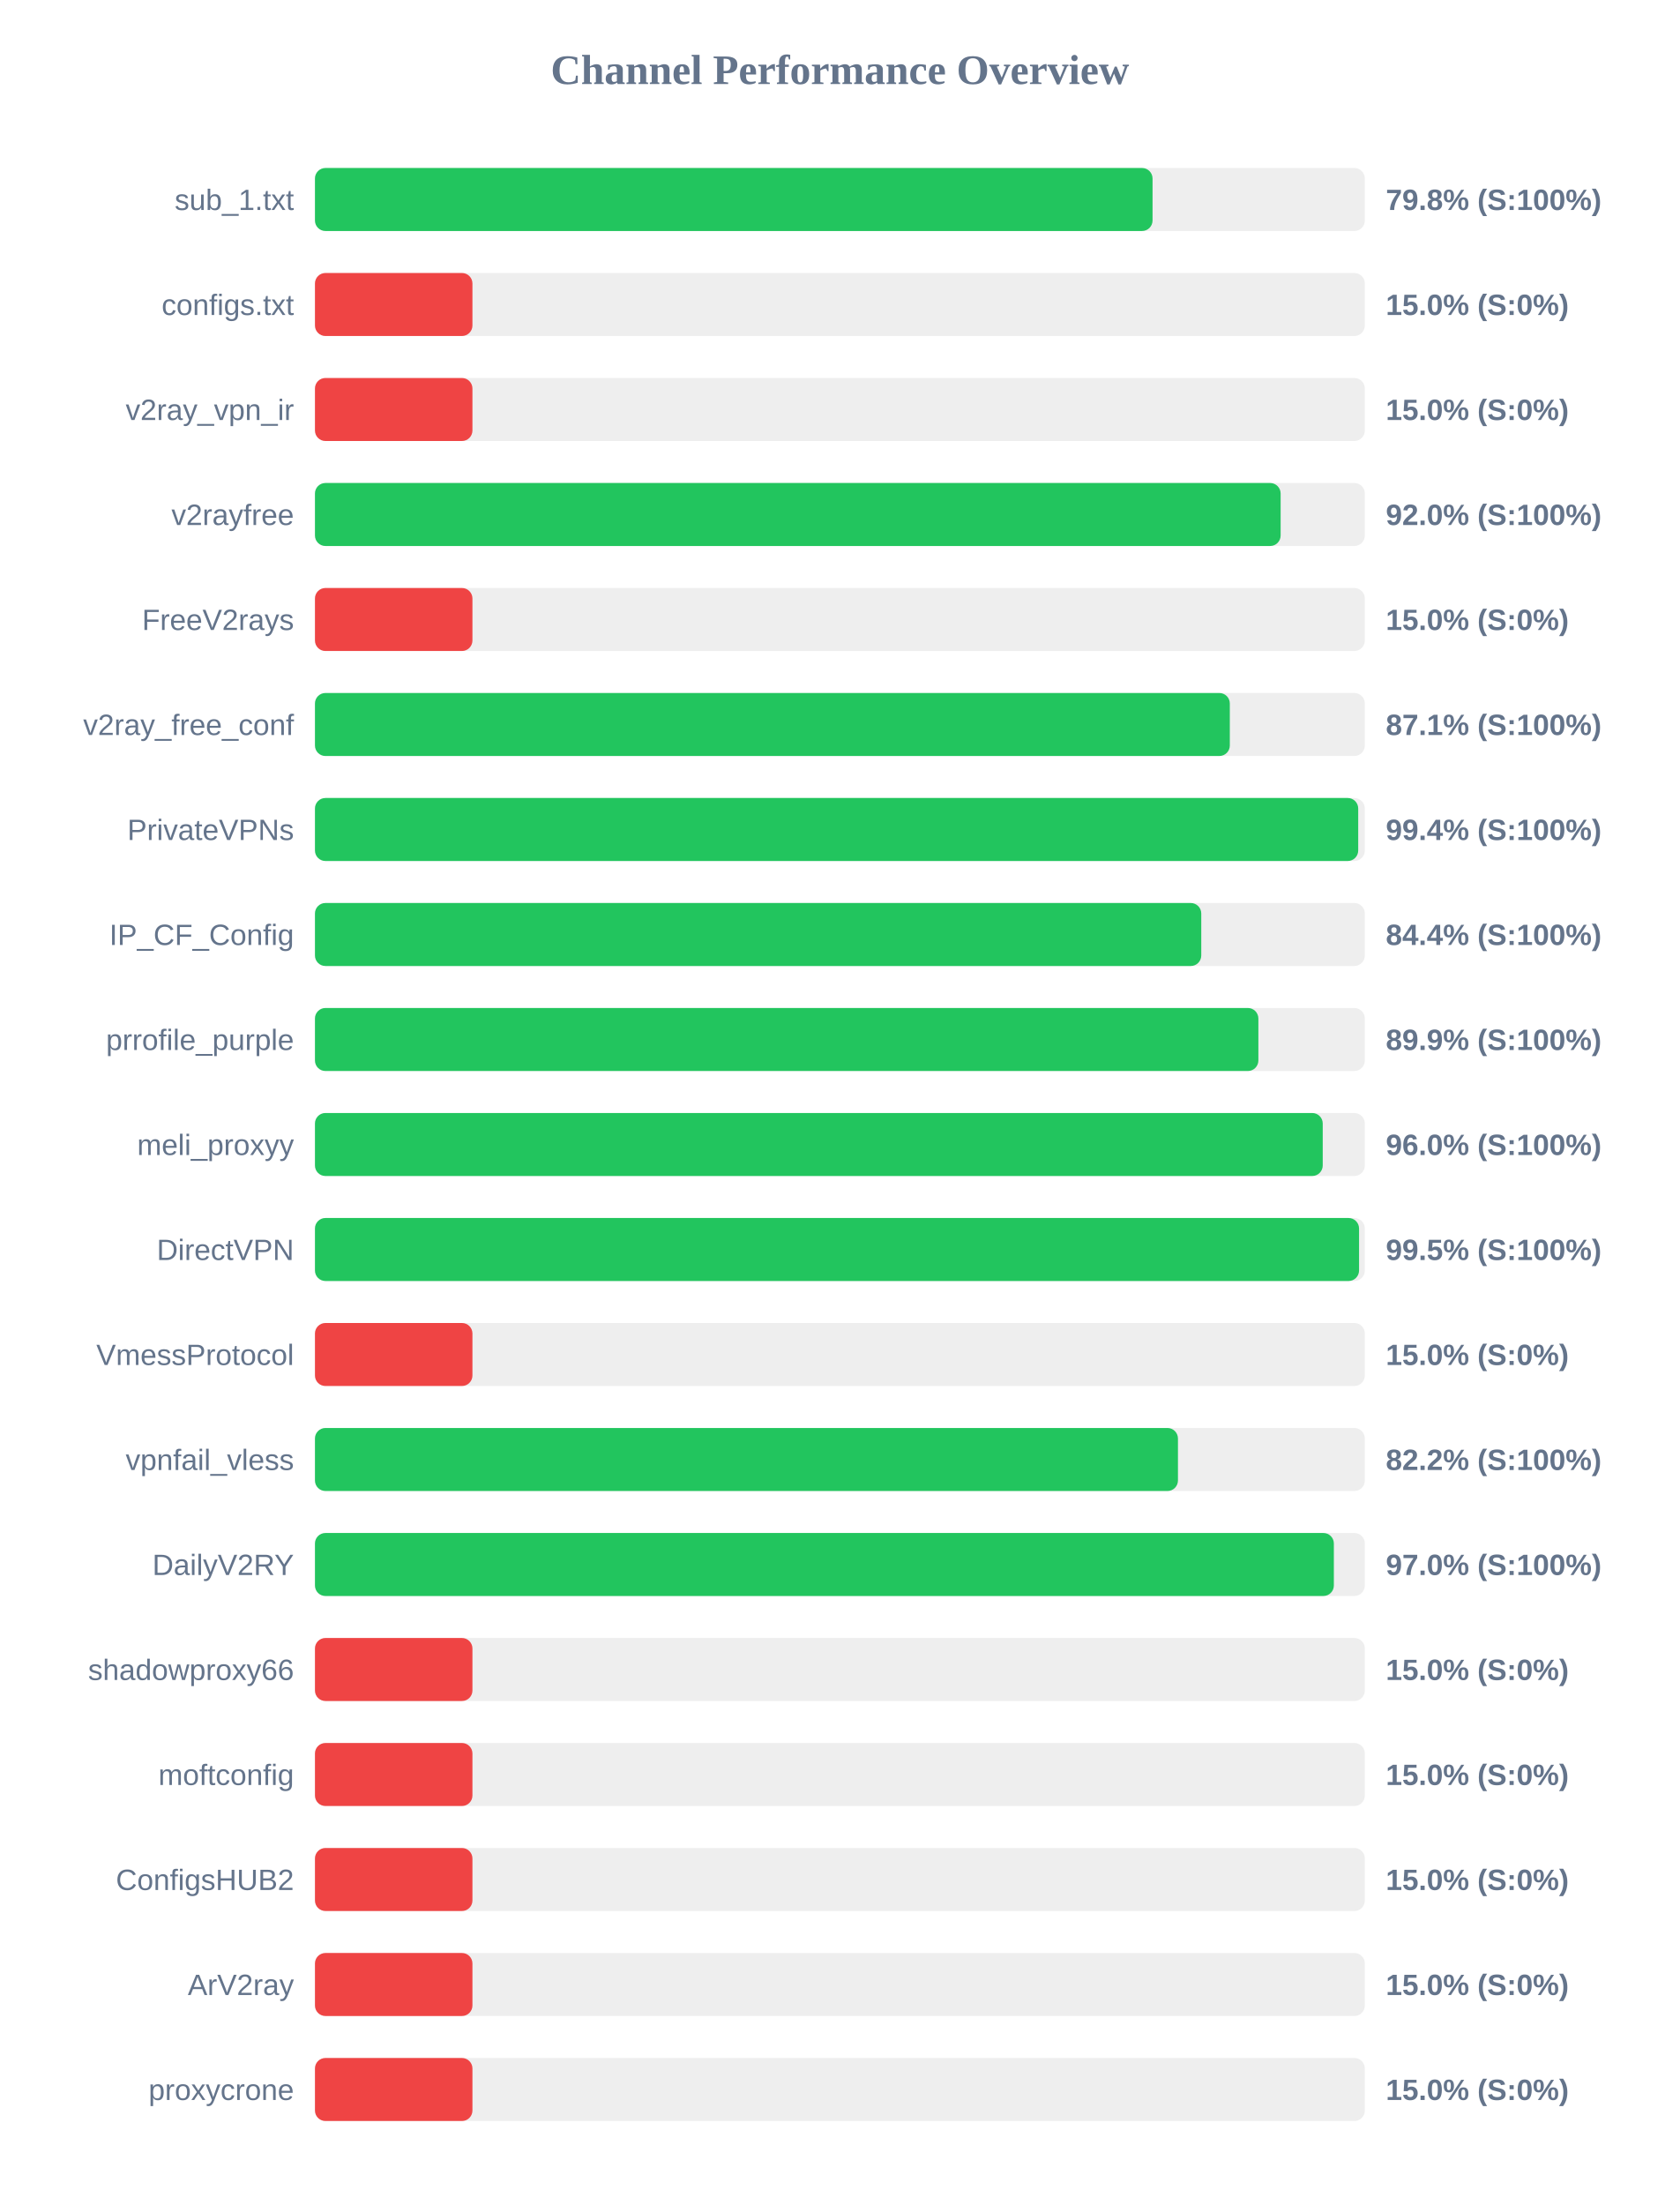
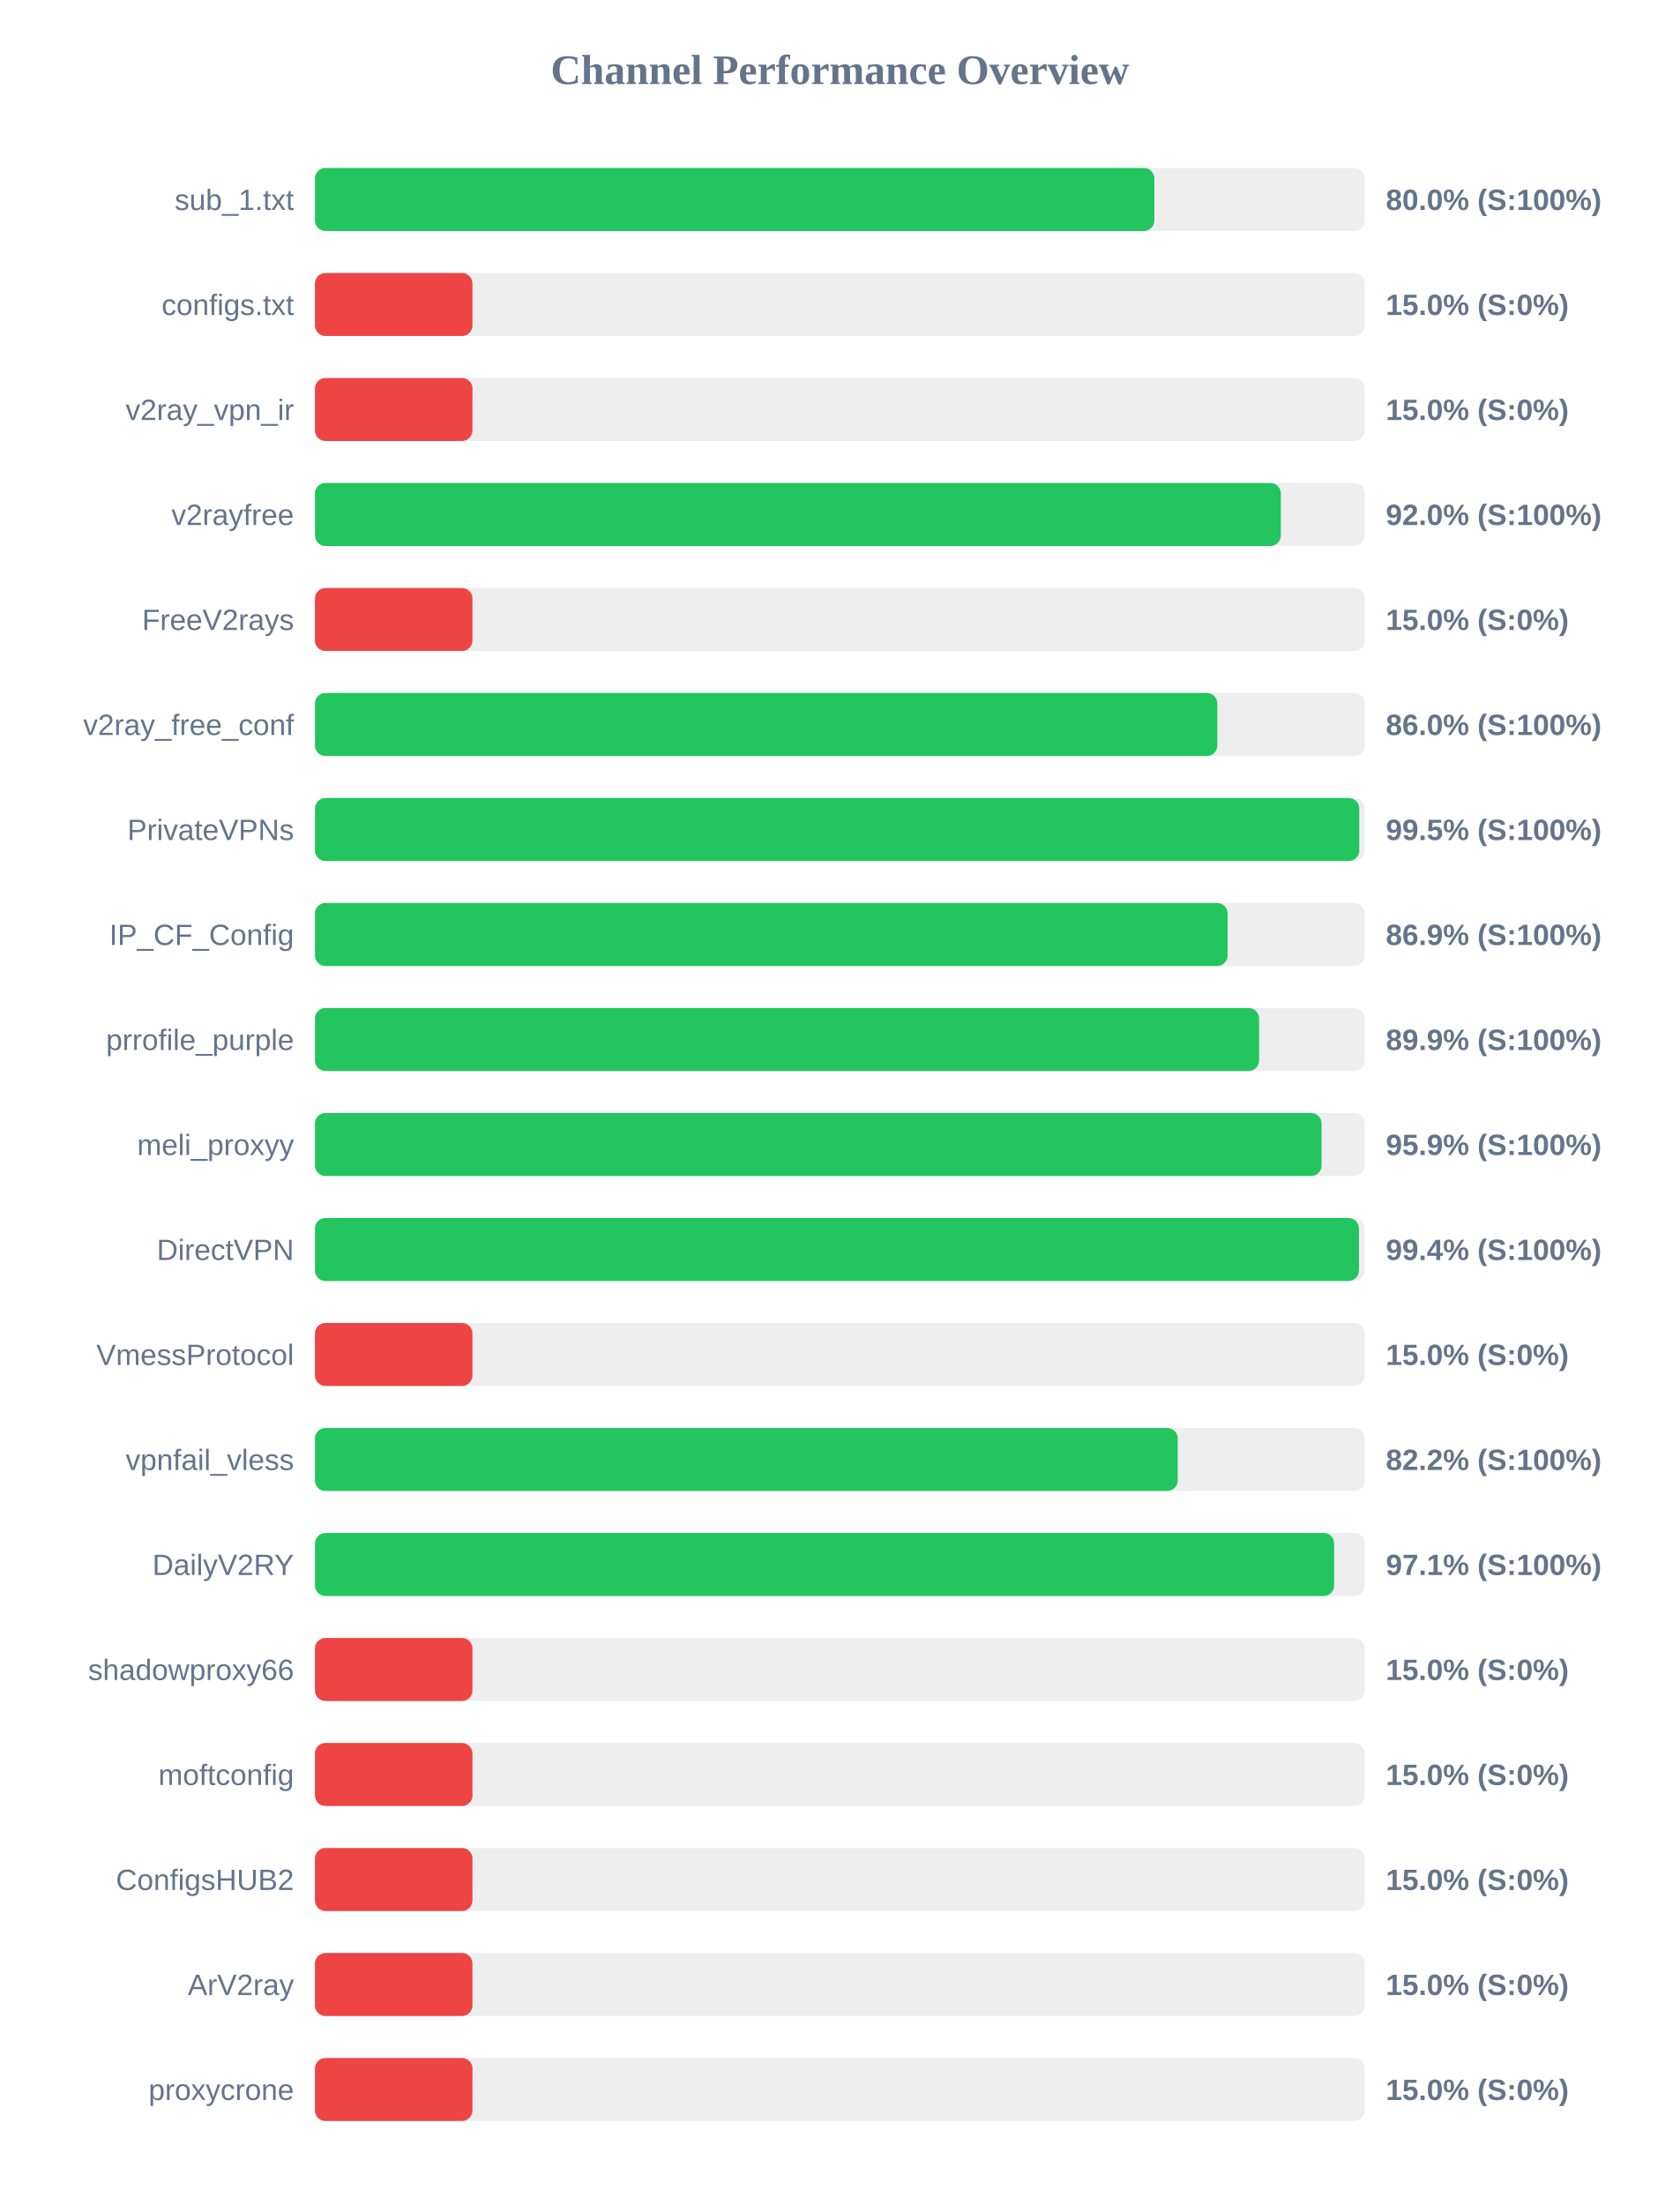
<svg xmlns="http://www.w3.org/2000/svg" width="800" height="1050" version="1.1">
  <style>
        .row { font: 14px Arial; fill: #64748b; }
        .score { font: bold 14px Arial; fill: #64748b; }
    </style>
  <text x="400" y="40" text-anchor="middle" font-size="20px" font-weight="bold" fill="#64748b">Channel Performance Overview</text>
  <rect x="150" y="80" width="500" height="30" fill="#eee" rx="5" />
-   <rect x="150" y="80" width="398.9" height="30" fill="#22c55e" rx="5" />
+   <rect x="150" y="80" width="399.75" height="30" fill="#22c55e" rx="5" />
  <text x="140" y="100" text-anchor="end" class="row">sub_1.txt</text>
-   <text x="660" y="100" text-anchor="start" class="score">79.8% (S:100%)</text>
+   <text x="660" y="100" text-anchor="start" class="score">80.0% (S:100%)</text>
  <rect x="150" y="130" width="500" height="30" fill="#eee" rx="5" />
  <rect x="150" y="130" width="75.0" height="30" fill="#ef4444" rx="5" />
  <text x="140" y="150" text-anchor="end" class="row">configs.txt</text>
  <text x="660" y="150" text-anchor="start" class="score">15.0% (S:0%)</text>
  <rect x="150" y="180" width="500" height="30" fill="#eee" rx="5" />
  <rect x="150" y="180" width="75.0" height="30" fill="#ef4444" rx="5" />
  <text x="140" y="200" text-anchor="end" class="row">v2ray_vpn_ir</text>
  <text x="660" y="200" text-anchor="start" class="score">15.0% (S:0%)</text>
  <rect x="150" y="230" width="500" height="30" fill="#eee" rx="5" />
-   <rect x="150" y="230" width="459.9" height="30" fill="#22c55e" rx="5" />
+   <rect x="150" y="230" width="460.0" height="30" fill="#22c55e" rx="5" />
  <text x="140" y="250" text-anchor="end" class="row">v2rayfree</text>
  <text x="660" y="250" text-anchor="start" class="score">92.0% (S:100%)</text>
  <rect x="150" y="280" width="500" height="30" fill="#eee" rx="5" />
  <rect x="150" y="280" width="75.0" height="30" fill="#ef4444" rx="5" />
  <text x="140" y="300" text-anchor="end" class="row">FreeV2rays</text>
  <text x="660" y="300" text-anchor="start" class="score">15.0% (S:0%)</text>
  <rect x="150" y="330" width="500" height="30" fill="#eee" rx="5" />
-   <rect x="150" y="330" width="435.7" height="30" fill="#22c55e" rx="5" />
+   <rect x="150" y="330" width="429.75" height="30" fill="#22c55e" rx="5" />
  <text x="140" y="350" text-anchor="end" class="row">v2ray_free_conf</text>
-   <text x="660" y="350" text-anchor="start" class="score">87.1% (S:100%)</text>
+   <text x="660" y="350" text-anchor="start" class="score">86.0% (S:100%)</text>
  <rect x="150" y="380" width="500" height="30" fill="#eee" rx="5" />
-   <rect x="150" y="380" width="496.85" height="30" fill="#22c55e" rx="5" />
+   <rect x="150" y="380" width="497.35" height="30" fill="#22c55e" rx="5" />
  <text x="140" y="400" text-anchor="end" class="row">PrivateVPNs</text>
-   <text x="660" y="400" text-anchor="start" class="score">99.4% (S:100%)</text>
+   <text x="660" y="400" text-anchor="start" class="score">99.5% (S:100%)</text>
  <rect x="150" y="430" width="500" height="30" fill="#eee" rx="5" />
-   <rect x="150" y="430" width="422.1" height="30" fill="#22c55e" rx="5" />
+   <rect x="150" y="430" width="434.65" height="30" fill="#22c55e" rx="5" />
  <text x="140" y="450" text-anchor="end" class="row">IP_CF_Config</text>
-   <text x="660" y="450" text-anchor="start" class="score">84.4% (S:100%)</text>
+   <text x="660" y="450" text-anchor="start" class="score">86.9% (S:100%)</text>
  <rect x="150" y="480" width="500" height="30" fill="#eee" rx="5" />
-   <rect x="150" y="480" width="449.3" height="30" fill="#22c55e" rx="5" />
+   <rect x="150" y="480" width="449.65" height="30" fill="#22c55e" rx="5" />
  <text x="140" y="500" text-anchor="end" class="row">prrofile_purple</text>
  <text x="660" y="500" text-anchor="start" class="score">89.9% (S:100%)</text>
  <rect x="150" y="530" width="500" height="30" fill="#eee" rx="5" />
-   <rect x="150" y="530" width="479.95" height="30" fill="#22c55e" rx="5" />
+   <rect x="150" y="530" width="479.4" height="30" fill="#22c55e" rx="5" />
  <text x="140" y="550" text-anchor="end" class="row">meli_proxyy</text>
-   <text x="660" y="550" text-anchor="start" class="score">96.0% (S:100%)</text>
+   <text x="660" y="550" text-anchor="start" class="score">95.9% (S:100%)</text>
  <rect x="150" y="580" width="500" height="30" fill="#eee" rx="5" />
-   <rect x="150" y="580" width="497.25" height="30" fill="#22c55e" rx="5" />
+   <rect x="150" y="580" width="497.2" height="30" fill="#22c55e" rx="5" />
  <text x="140" y="600" text-anchor="end" class="row">DirectVPN</text>
-   <text x="660" y="600" text-anchor="start" class="score">99.5% (S:100%)</text>
+   <text x="660" y="600" text-anchor="start" class="score">99.4% (S:100%)</text>
  <rect x="150" y="630" width="500" height="30" fill="#eee" rx="5" />
  <rect x="150" y="630" width="75.0" height="30" fill="#ef4444" rx="5" />
  <text x="140" y="650" text-anchor="end" class="row">VmessProtocol</text>
  <text x="660" y="650" text-anchor="start" class="score">15.0% (S:0%)</text>
  <rect x="150" y="680" width="500" height="30" fill="#eee" rx="5" />
-   <rect x="150" y="680" width="411.0" height="30" fill="#22c55e" rx="5" />
+   <rect x="150" y="680" width="410.9" height="30" fill="#22c55e" rx="5" />
  <text x="140" y="700" text-anchor="end" class="row">vpnfail_vless</text>
  <text x="660" y="700" text-anchor="start" class="score">82.2% (S:100%)</text>
  <rect x="150" y="730" width="500" height="30" fill="#eee" rx="5" />
-   <rect x="150" y="730" width="485.25" height="30" fill="#22c55e" rx="5" />
+   <rect x="150" y="730" width="485.4" height="30" fill="#22c55e" rx="5" />
  <text x="140" y="750" text-anchor="end" class="row">DailyV2RY</text>
-   <text x="660" y="750" text-anchor="start" class="score">97.0% (S:100%)</text>
+   <text x="660" y="750" text-anchor="start" class="score">97.1% (S:100%)</text>
  <rect x="150" y="780" width="500" height="30" fill="#eee" rx="5" />
  <rect x="150" y="780" width="75.0" height="30" fill="#ef4444" rx="5" />
  <text x="140" y="800" text-anchor="end" class="row">shadowproxy66</text>
  <text x="660" y="800" text-anchor="start" class="score">15.0% (S:0%)</text>
  <rect x="150" y="830" width="500" height="30" fill="#eee" rx="5" />
  <rect x="150" y="830" width="75.0" height="30" fill="#ef4444" rx="5" />
  <text x="140" y="850" text-anchor="end" class="row">moftconfig</text>
  <text x="660" y="850" text-anchor="start" class="score">15.0% (S:0%)</text>
  <rect x="150" y="880" width="500" height="30" fill="#eee" rx="5" />
  <rect x="150" y="880" width="75.0" height="30" fill="#ef4444" rx="5" />
  <text x="140" y="900" text-anchor="end" class="row">ConfigsHUB2</text>
  <text x="660" y="900" text-anchor="start" class="score">15.0% (S:0%)</text>
  <rect x="150" y="930" width="500" height="30" fill="#eee" rx="5" />
  <rect x="150" y="930" width="75.0" height="30" fill="#ef4444" rx="5" />
  <text x="140" y="950" text-anchor="end" class="row">ArV2ray</text>
  <text x="660" y="950" text-anchor="start" class="score">15.0% (S:0%)</text>
  <rect x="150" y="980" width="500" height="30" fill="#eee" rx="5" />
  <rect x="150" y="980" width="75.0" height="30" fill="#ef4444" rx="5" />
  <text x="140" y="1000" text-anchor="end" class="row">proxycrone</text>
  <text x="660" y="1000" text-anchor="start" class="score">15.0% (S:0%)</text>
</svg>
